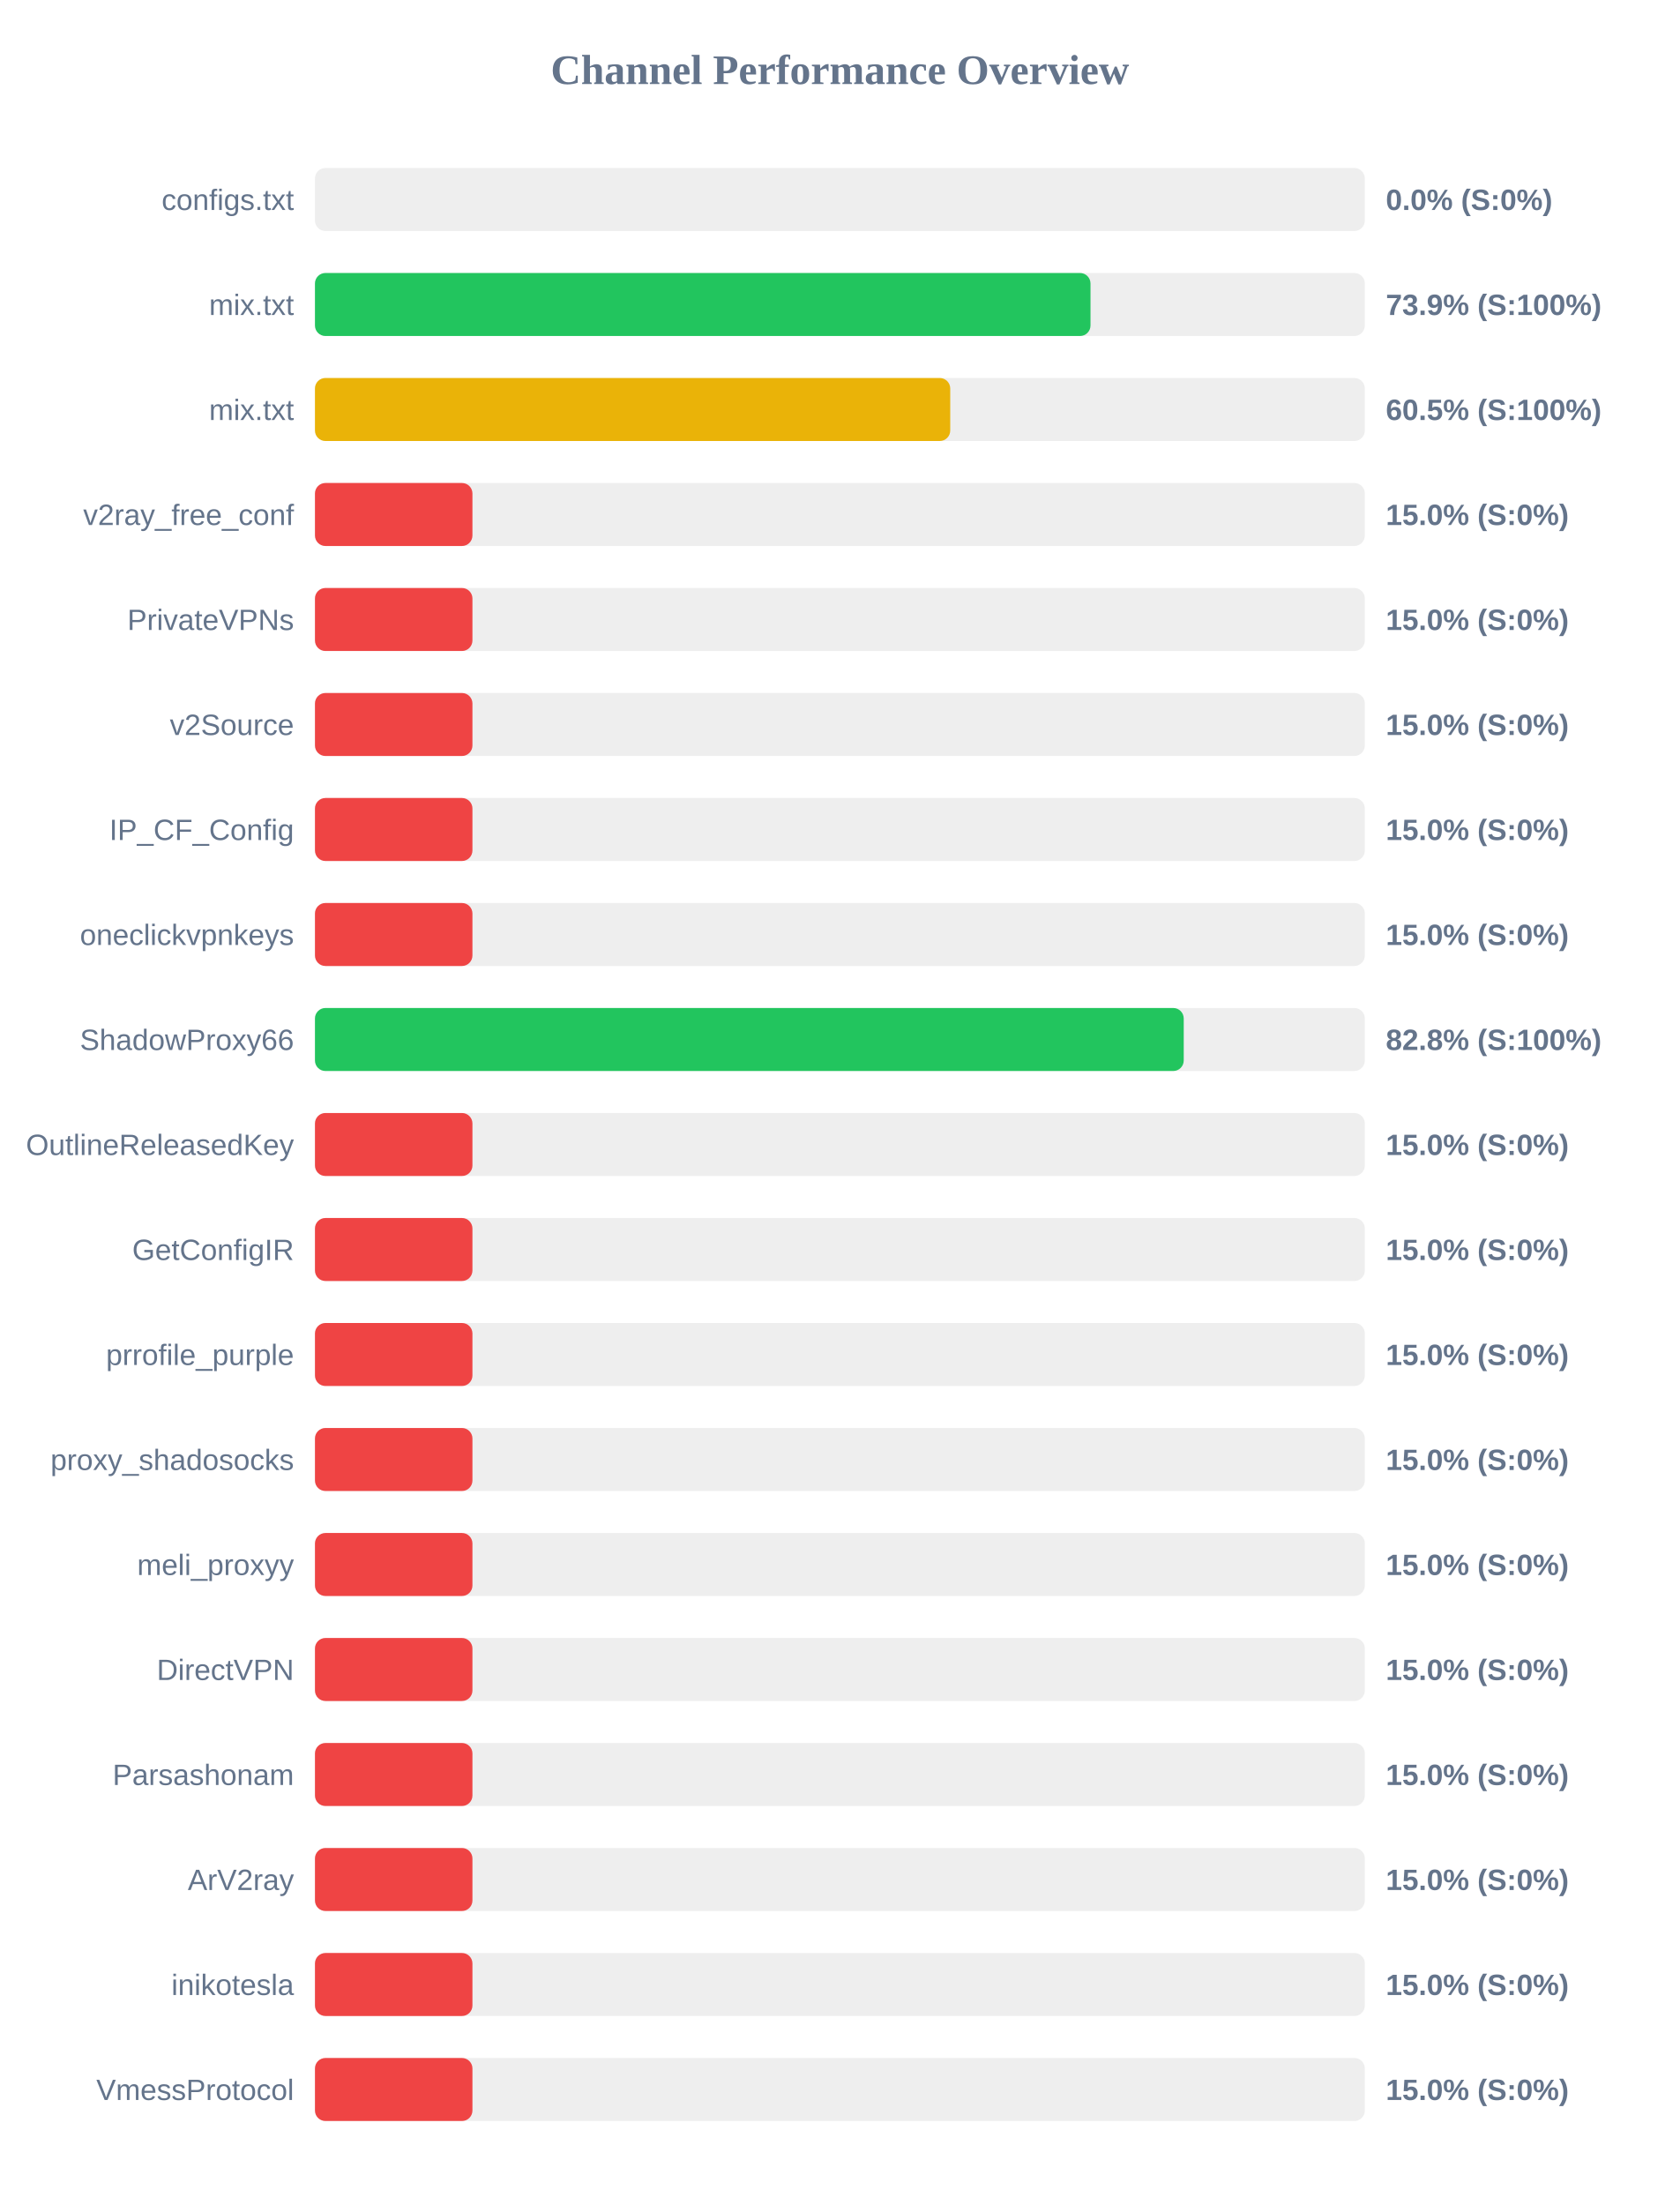
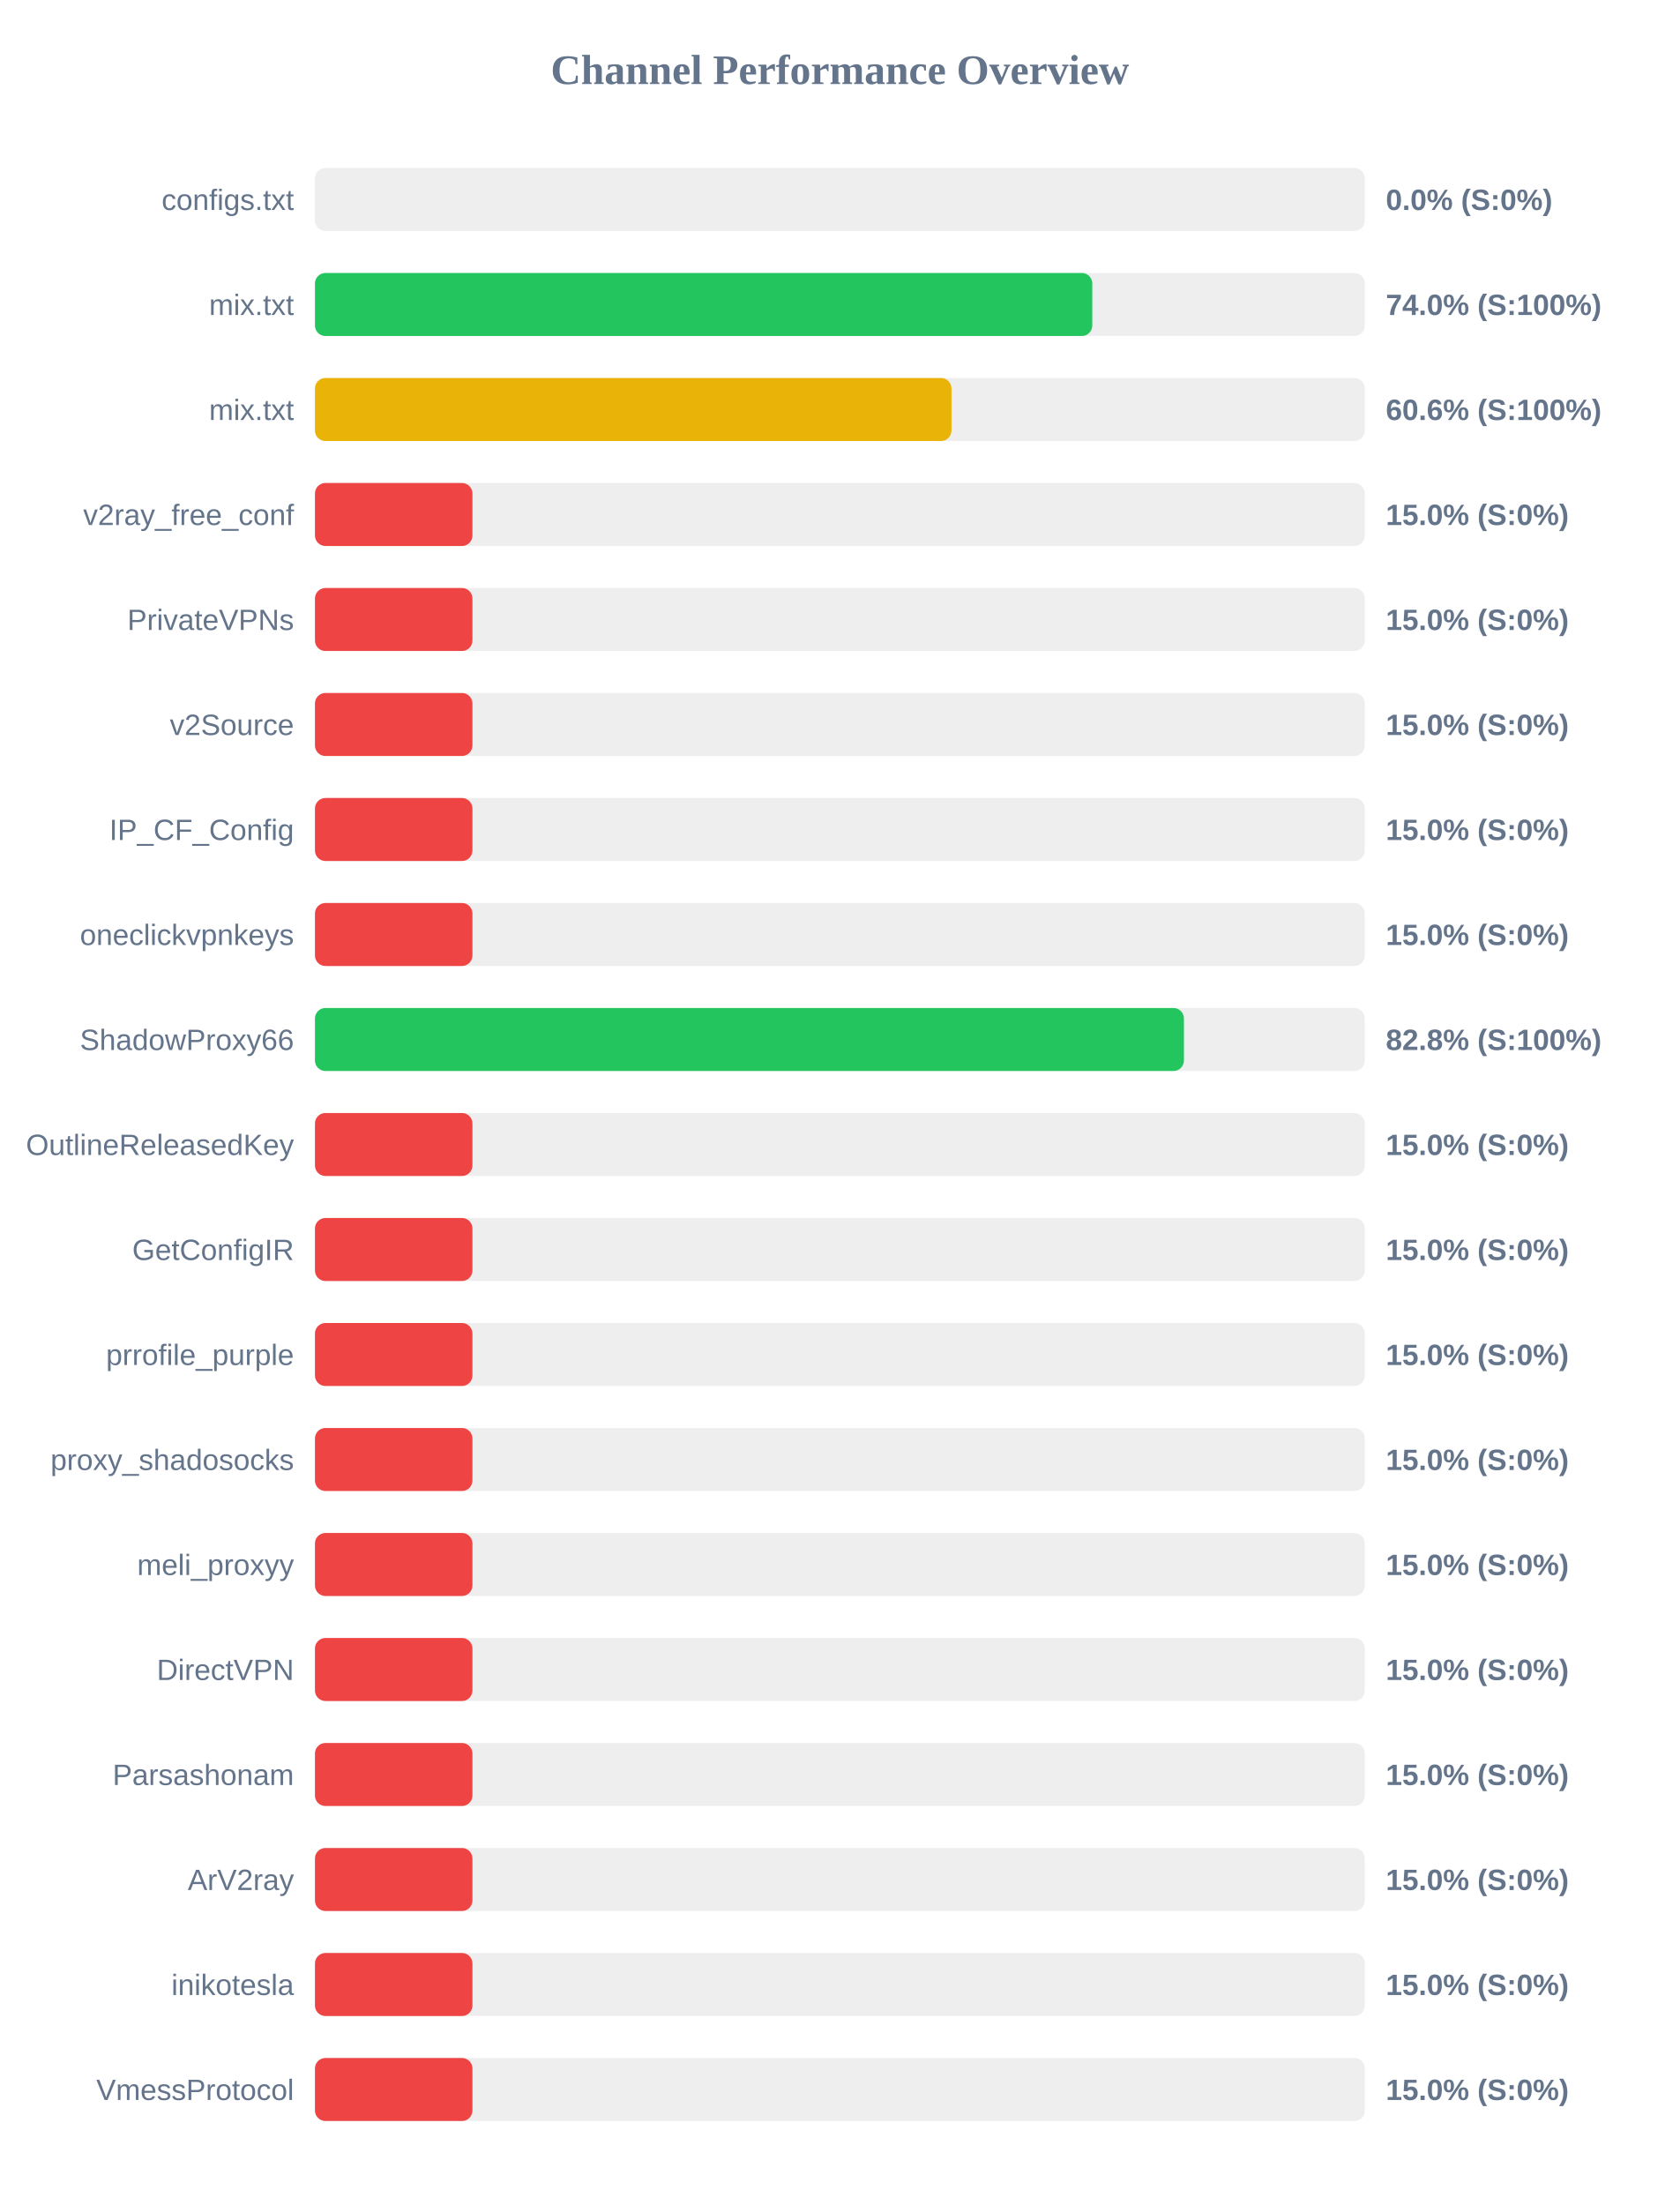
<svg xmlns="http://www.w3.org/2000/svg" width="800" height="1050" version="1.1">
  <style>
        .row { font: 14px Arial; fill: #64748b; }
        .score { font: bold 14px Arial; fill: #64748b; }
    </style>
  <text x="400" y="40" text-anchor="middle" font-size="20px" font-weight="bold" fill="#64748b">Channel Performance Overview</text>
  <rect x="150" y="80" width="500" height="30" fill="#eee" rx="5" />
  <rect x="150" y="80" width="0.0" height="30" fill="#ef4444" rx="5" />
  <text x="140" y="100" text-anchor="end" class="row">configs.txt</text>
  <text x="660" y="100" text-anchor="start" class="score">0.0% (S:0%)</text>
  <rect x="150" y="130" width="500" height="30" fill="#eee" rx="5" />
-   <rect x="150" y="130" width="369.35" height="30" fill="#22c55e" rx="5" />
+   <rect x="150" y="130" width="370.2" height="30" fill="#22c55e" rx="5" />
  <text x="140" y="150" text-anchor="end" class="row">mix.txt</text>
-   <text x="660" y="150" text-anchor="start" class="score">73.9% (S:100%)</text>
+   <text x="660" y="150" text-anchor="start" class="score">74.0% (S:100%)</text>
  <rect x="150" y="180" width="500" height="30" fill="#eee" rx="5" />
-   <rect x="150" y="180" width="302.55" height="30" fill="#eab308" rx="5" />
+   <rect x="150" y="180" width="303.15" height="30" fill="#eab308" rx="5" />
  <text x="140" y="200" text-anchor="end" class="row">mix.txt</text>
-   <text x="660" y="200" text-anchor="start" class="score">60.5% (S:100%)</text>
+   <text x="660" y="200" text-anchor="start" class="score">60.6% (S:100%)</text>
  <rect x="150" y="230" width="500" height="30" fill="#eee" rx="5" />
  <rect x="150" y="230" width="75.0" height="30" fill="#ef4444" rx="5" />
  <text x="140" y="250" text-anchor="end" class="row">v2ray_free_conf</text>
  <text x="660" y="250" text-anchor="start" class="score">15.0% (S:0%)</text>
  <rect x="150" y="280" width="500" height="30" fill="#eee" rx="5" />
  <rect x="150" y="280" width="75.0" height="30" fill="#ef4444" rx="5" />
  <text x="140" y="300" text-anchor="end" class="row">PrivateVPNs</text>
  <text x="660" y="300" text-anchor="start" class="score">15.0% (S:0%)</text>
  <rect x="150" y="330" width="500" height="30" fill="#eee" rx="5" />
  <rect x="150" y="330" width="75.0" height="30" fill="#ef4444" rx="5" />
  <text x="140" y="350" text-anchor="end" class="row">v2Source</text>
  <text x="660" y="350" text-anchor="start" class="score">15.0% (S:0%)</text>
  <rect x="150" y="380" width="500" height="30" fill="#eee" rx="5" />
  <rect x="150" y="380" width="75.0" height="30" fill="#ef4444" rx="5" />
  <text x="140" y="400" text-anchor="end" class="row">IP_CF_Config</text>
  <text x="660" y="400" text-anchor="start" class="score">15.0% (S:0%)</text>
  <rect x="150" y="430" width="500" height="30" fill="#eee" rx="5" />
  <rect x="150" y="430" width="75.0" height="30" fill="#ef4444" rx="5" />
  <text x="140" y="450" text-anchor="end" class="row">oneclickvpnkeys</text>
  <text x="660" y="450" text-anchor="start" class="score">15.0% (S:0%)</text>
  <rect x="150" y="480" width="500" height="30" fill="#eee" rx="5" />
-   <rect x="150" y="480" width="413.75" height="30" fill="#22c55e" rx="5" />
+   <rect x="150" y="480" width="413.85" height="30" fill="#22c55e" rx="5" />
  <text x="140" y="500" text-anchor="end" class="row">ShadowProxy66</text>
  <text x="660" y="500" text-anchor="start" class="score">82.8% (S:100%)</text>
  <rect x="150" y="530" width="500" height="30" fill="#eee" rx="5" />
  <rect x="150" y="530" width="75.0" height="30" fill="#ef4444" rx="5" />
  <text x="140" y="550" text-anchor="end" class="row">OutlineReleasedKey</text>
  <text x="660" y="550" text-anchor="start" class="score">15.0% (S:0%)</text>
  <rect x="150" y="580" width="500" height="30" fill="#eee" rx="5" />
  <rect x="150" y="580" width="75.0" height="30" fill="#ef4444" rx="5" />
  <text x="140" y="600" text-anchor="end" class="row">GetConfigIR</text>
  <text x="660" y="600" text-anchor="start" class="score">15.0% (S:0%)</text>
  <rect x="150" y="630" width="500" height="30" fill="#eee" rx="5" />
  <rect x="150" y="630" width="75.0" height="30" fill="#ef4444" rx="5" />
  <text x="140" y="650" text-anchor="end" class="row">prrofile_purple</text>
  <text x="660" y="650" text-anchor="start" class="score">15.0% (S:0%)</text>
  <rect x="150" y="680" width="500" height="30" fill="#eee" rx="5" />
  <rect x="150" y="680" width="75.0" height="30" fill="#ef4444" rx="5" />
  <text x="140" y="700" text-anchor="end" class="row">proxy_shadosocks</text>
  <text x="660" y="700" text-anchor="start" class="score">15.0% (S:0%)</text>
  <rect x="150" y="730" width="500" height="30" fill="#eee" rx="5" />
  <rect x="150" y="730" width="75.0" height="30" fill="#ef4444" rx="5" />
  <text x="140" y="750" text-anchor="end" class="row">meli_proxyy</text>
  <text x="660" y="750" text-anchor="start" class="score">15.0% (S:0%)</text>
  <rect x="150" y="780" width="500" height="30" fill="#eee" rx="5" />
  <rect x="150" y="780" width="75.0" height="30" fill="#ef4444" rx="5" />
  <text x="140" y="800" text-anchor="end" class="row">DirectVPN</text>
  <text x="660" y="800" text-anchor="start" class="score">15.0% (S:0%)</text>
  <rect x="150" y="830" width="500" height="30" fill="#eee" rx="5" />
  <rect x="150" y="830" width="75.0" height="30" fill="#ef4444" rx="5" />
  <text x="140" y="850" text-anchor="end" class="row">Parsashonam</text>
  <text x="660" y="850" text-anchor="start" class="score">15.0% (S:0%)</text>
  <rect x="150" y="880" width="500" height="30" fill="#eee" rx="5" />
  <rect x="150" y="880" width="75.0" height="30" fill="#ef4444" rx="5" />
  <text x="140" y="900" text-anchor="end" class="row">ArV2ray</text>
  <text x="660" y="900" text-anchor="start" class="score">15.0% (S:0%)</text>
  <rect x="150" y="930" width="500" height="30" fill="#eee" rx="5" />
  <rect x="150" y="930" width="75.0" height="30" fill="#ef4444" rx="5" />
  <text x="140" y="950" text-anchor="end" class="row">inikotesla</text>
  <text x="660" y="950" text-anchor="start" class="score">15.0% (S:0%)</text>
  <rect x="150" y="980" width="500" height="30" fill="#eee" rx="5" />
  <rect x="150" y="980" width="75.0" height="30" fill="#ef4444" rx="5" />
  <text x="140" y="1000" text-anchor="end" class="row">VmessProtocol</text>
  <text x="660" y="1000" text-anchor="start" class="score">15.0% (S:0%)</text>
</svg>
